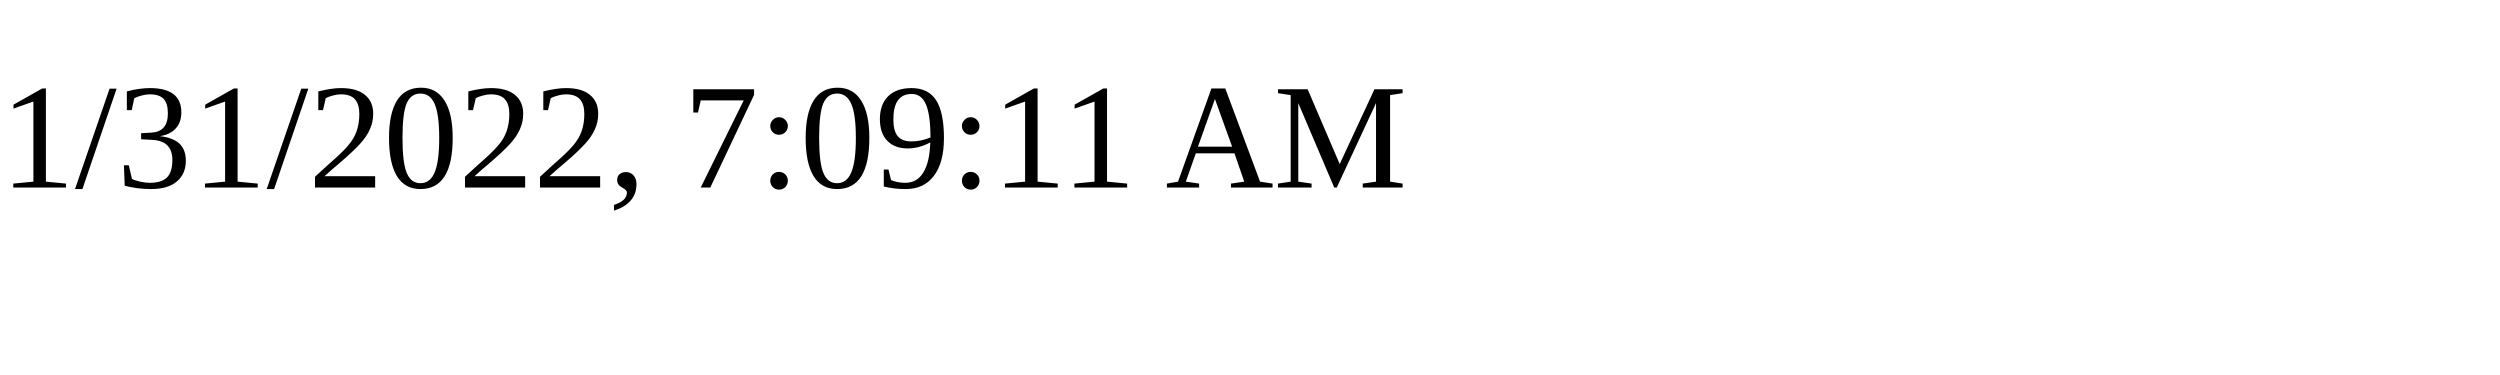
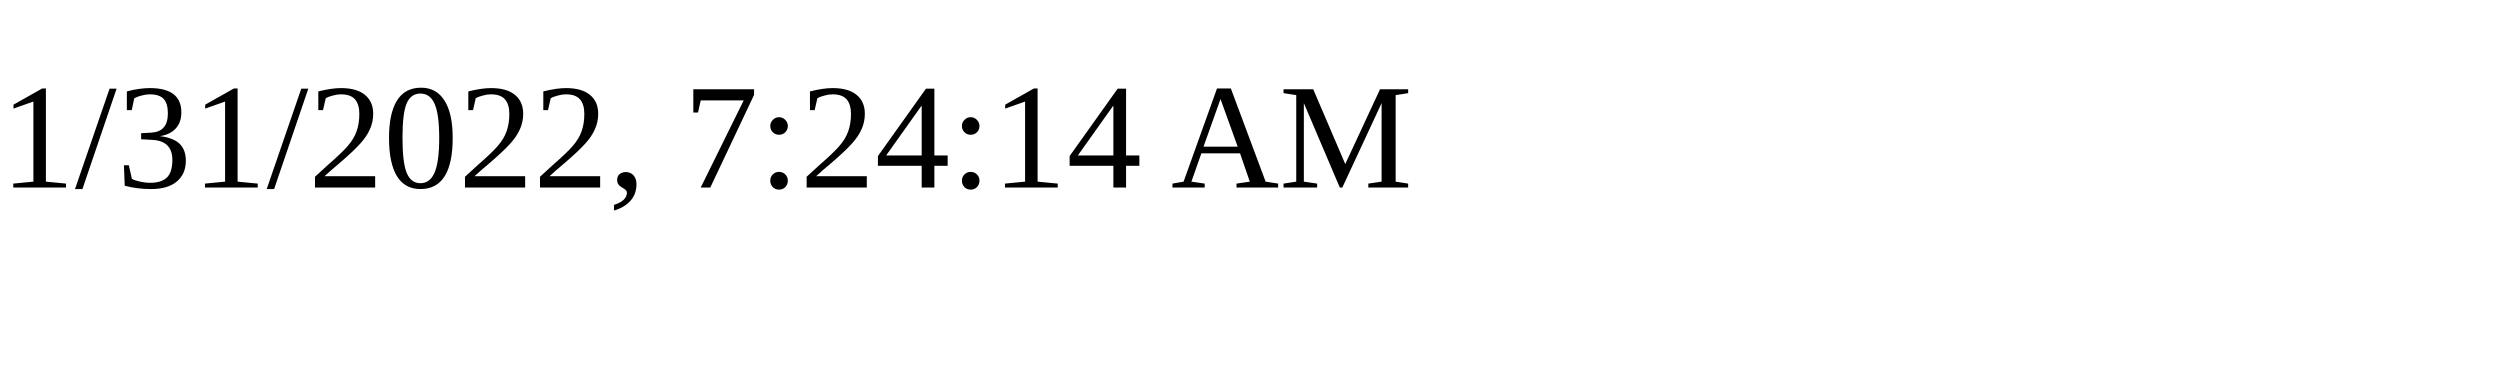
<svg xmlns="http://www.w3.org/2000/svg" height="30" width="200">
-   <text x="0" y="15">1/31/2022, 7:09:11 AM</text>
+   <text x="0" y="15">1/31/2022, 7:24:14 AM</text>
</svg>
